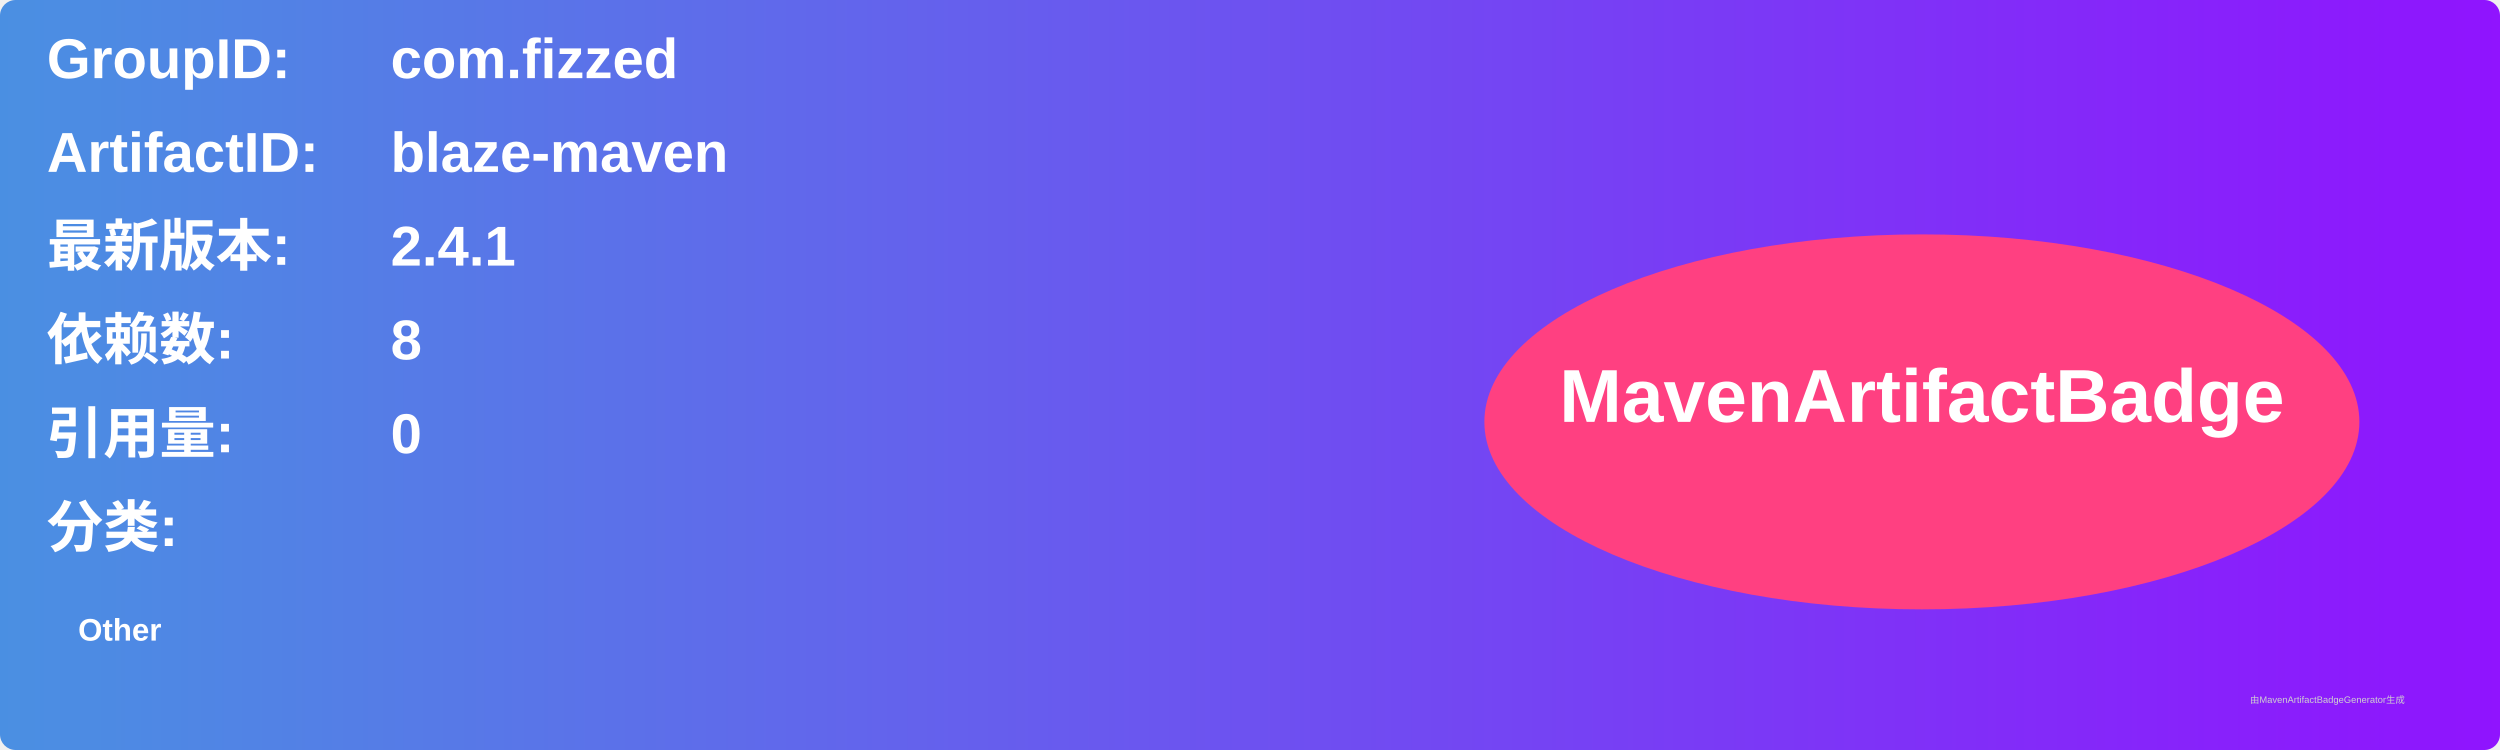
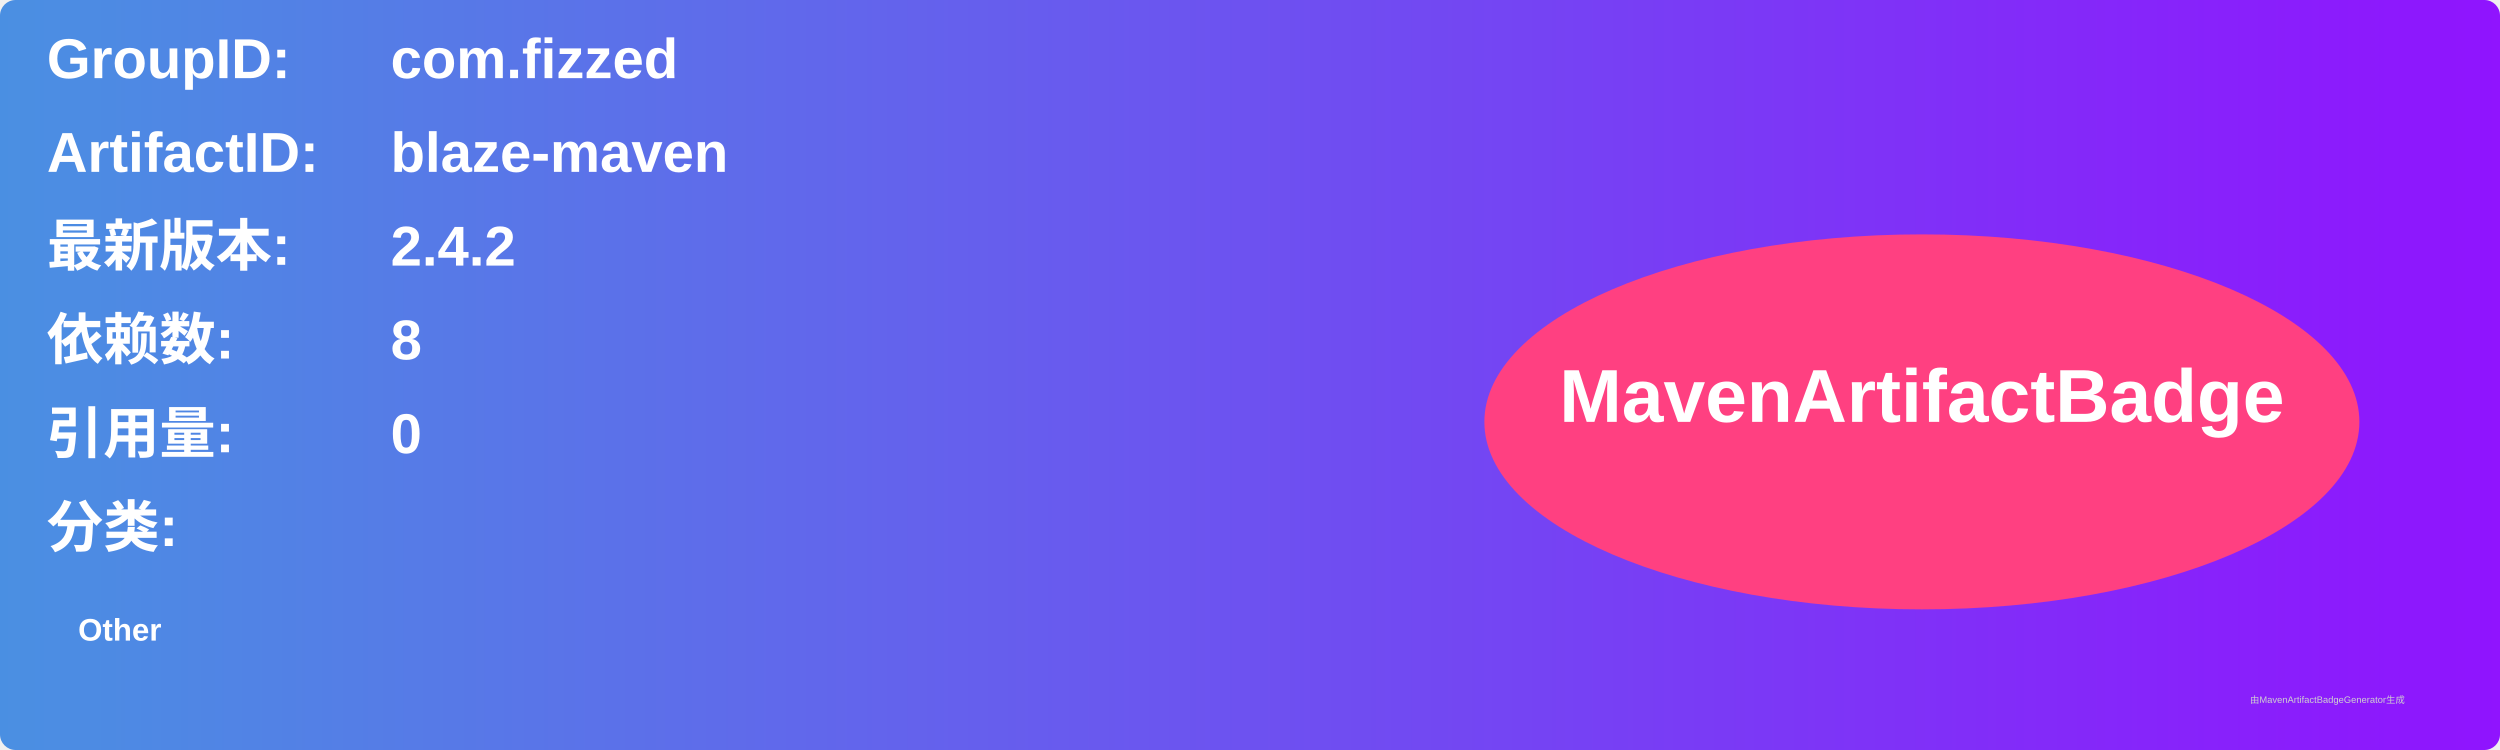
<svg xmlns="http://www.w3.org/2000/svg" width="800" height="240" viewBox="0 0 800 240">
  <linearGradient id="grad" x1="0%" y1="0%" x2="100%" y2="0%">
    <stop offset="0%" stop-color="#4a90e2" />
    <stop offset="100%" stop-color="#9013fe" />
  </linearGradient>
  <rect width="100%" height="100%" rx="5" ry="5" fill="url(#grad)" />
  <g transform="translate(15, 15)">
    <text x="0" y="10" font-family="Arial" font-size="18" fill="white" font-weight="bold" width="260">GroupID:</text>
    <text x="110" y="10" font-family="Arial" font-size="18" fill="white" font-weight="bold" width="460">com.fizzed</text>
    <text x="0" y="40" font-family="Arial" font-size="18" fill="white" font-weight="bold" width="260">ArtifactID:</text>
    <text x="110" y="40" font-family="Arial" font-size="18" fill="white" font-weight="bold" width="460">blaze-maven</text>
    <text x="0" y="70" font-family="Arial" font-size="18" fill="white" font-weight="bold">最新版本:</text>
    <text x="110" y="70" font-family="Arial" font-size="18" fill="white" font-weight="bold">
-       <tspan font-weight="bold">2.4.1</tspan>
+       <tspan font-weight="bold">2.4.2</tspan>
    </text>
    <text x="0" y="100" font-family="Arial" font-size="18" fill="white" font-weight="bold">依赖数: </text>
    <text x="110" y="100" font-family="Arial" font-size="18" fill="white">
      <tspan font-weight="bold">8</tspan>
    </text>
    <text x="0" y="130" font-family="Arial" font-size="18" fill="white" font-weight="bold">引用量: </text>
    <text x="110" y="130" font-family="Arial" font-size="18" fill="white">
      <tspan font-weight="bold">0</tspan>
    </text>
    <text x="0" y="160" font-family="Arial" font-size="18" fill="white" font-weight="bold">分类:</text>
    <text x="10" y="190" font-family="Arial" font-size="10" fill="white">
      <tspan font-weight="bold">Other</tspan>
    </text>
    <ellipse cx="600" cy="120" rx="140" ry="60" fill="#ff4081" />
    <text x="600" y="120" text-anchor="middle" font-family="Arial" font-size="24" fill="white" font-weight="bold">MavenArtifactBadge</text>
  </g>
  <text x="720" y="225" font-family="Arial" font-size="3" fill="#d0d0d0">由MavenArtifactBadgeGenerator生成</text>
</svg>
